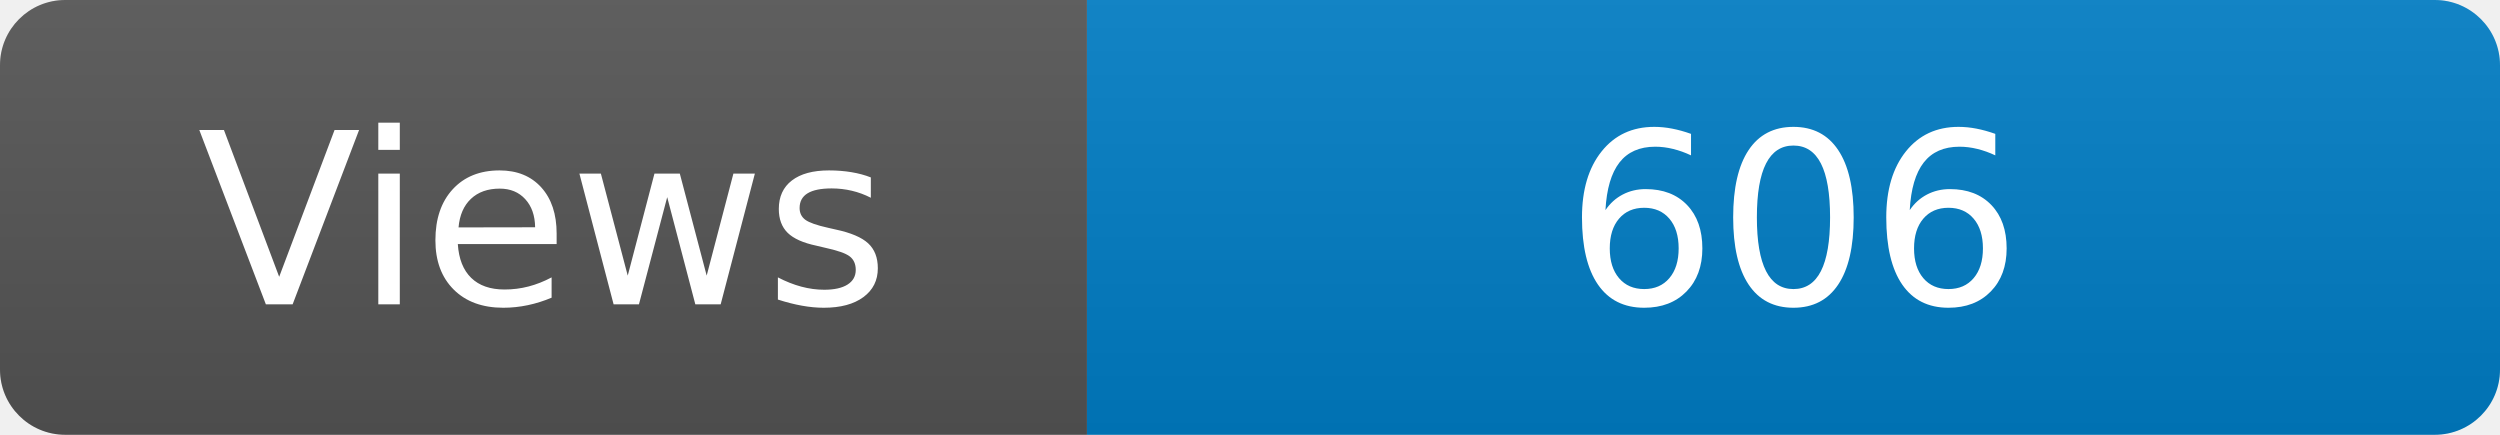
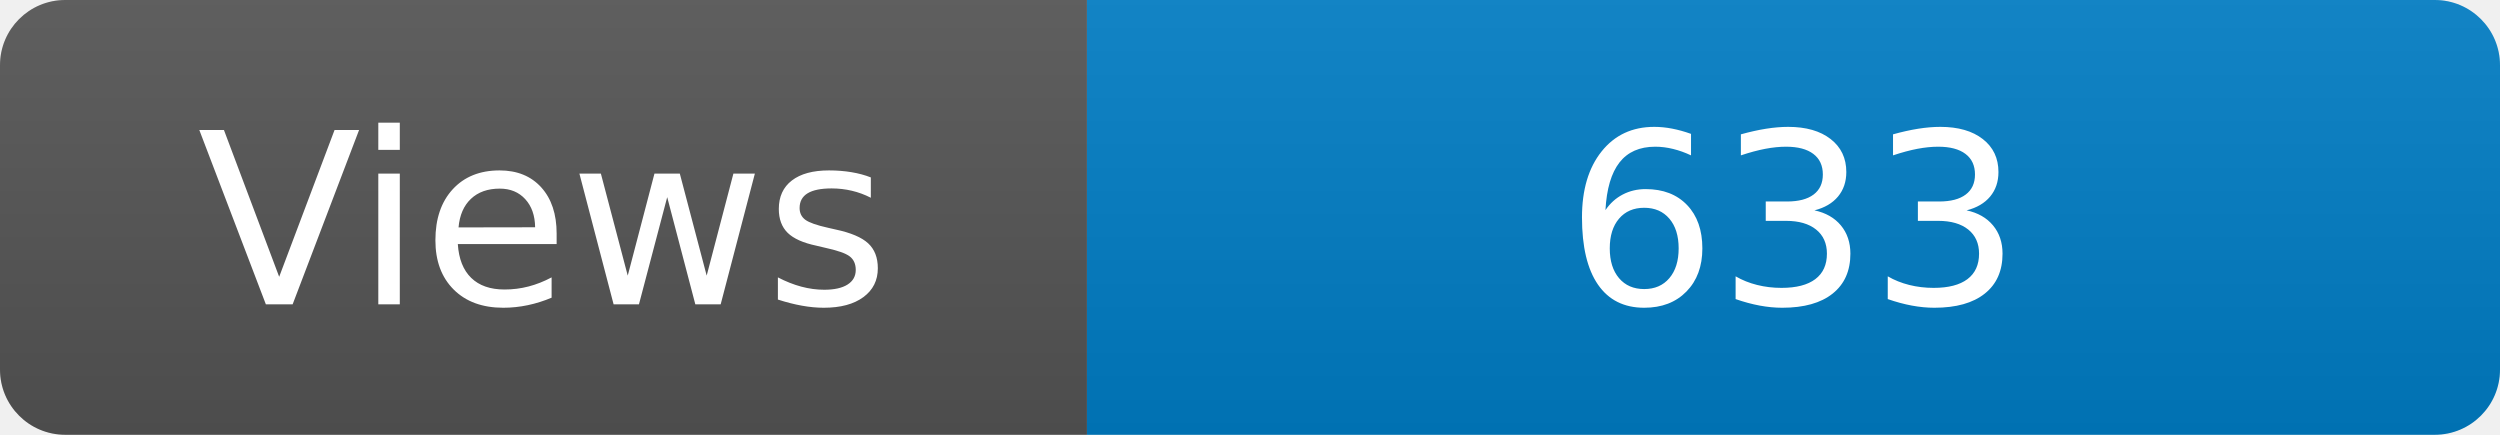
<svg xmlns="http://www.w3.org/2000/svg" width="115" height="20" role="img" aria-label="Maintained?: yes">
  <linearGradient id="s" x2="0" y2="100%">
    <stop offset="0" stop-color="#bbb" stop-opacity=".1" />
    <stop offset="1" stop-opacity=".1" />
  </linearGradient>
  <clipPath id="r">
    <rect width="115" height="20" rx="3" fill="#fff" />
  </clipPath>
  <g clip-path="url(#r)">
    <rect width="50" height="20" fill="#555" />
    <rect x="50" width="160" height="20" fill="#007ec6" />
    <rect width="115" height="20" fill="url(#s)" />
  </g>
  <g fill="#fff" text-anchor="middle" font-family="Verdana,Geneva,DejaVu Sans,sans-serif" font-size="110">
    <text x="250" y="140" transform="scale(.1)" fill="#fff">Views</text>
-     <text x="825" y="140" transform="scale(.1)" fill="#fff">606</text>
+     <text x="825" y="140" transform="scale(.1)" fill="#fff">633</text>
  </g>
</svg>
